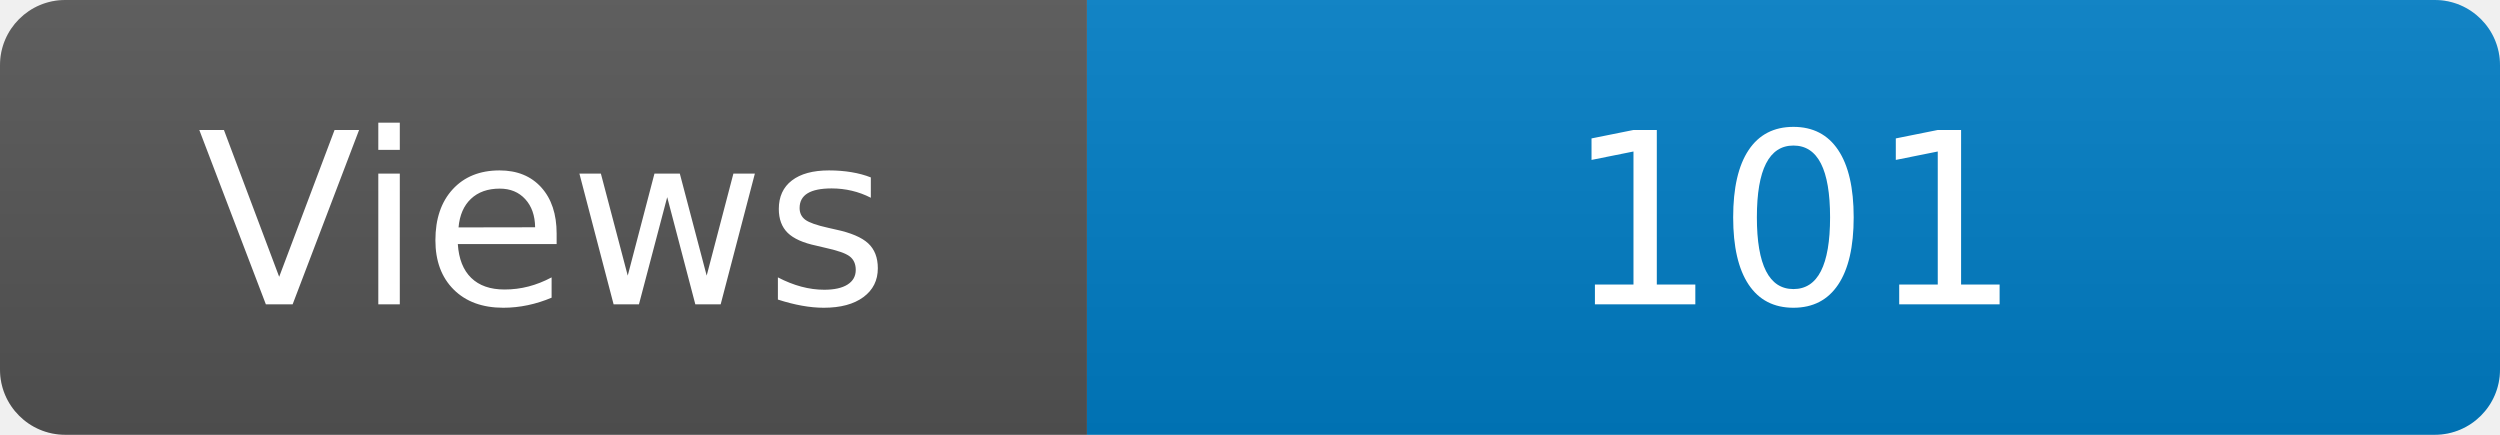
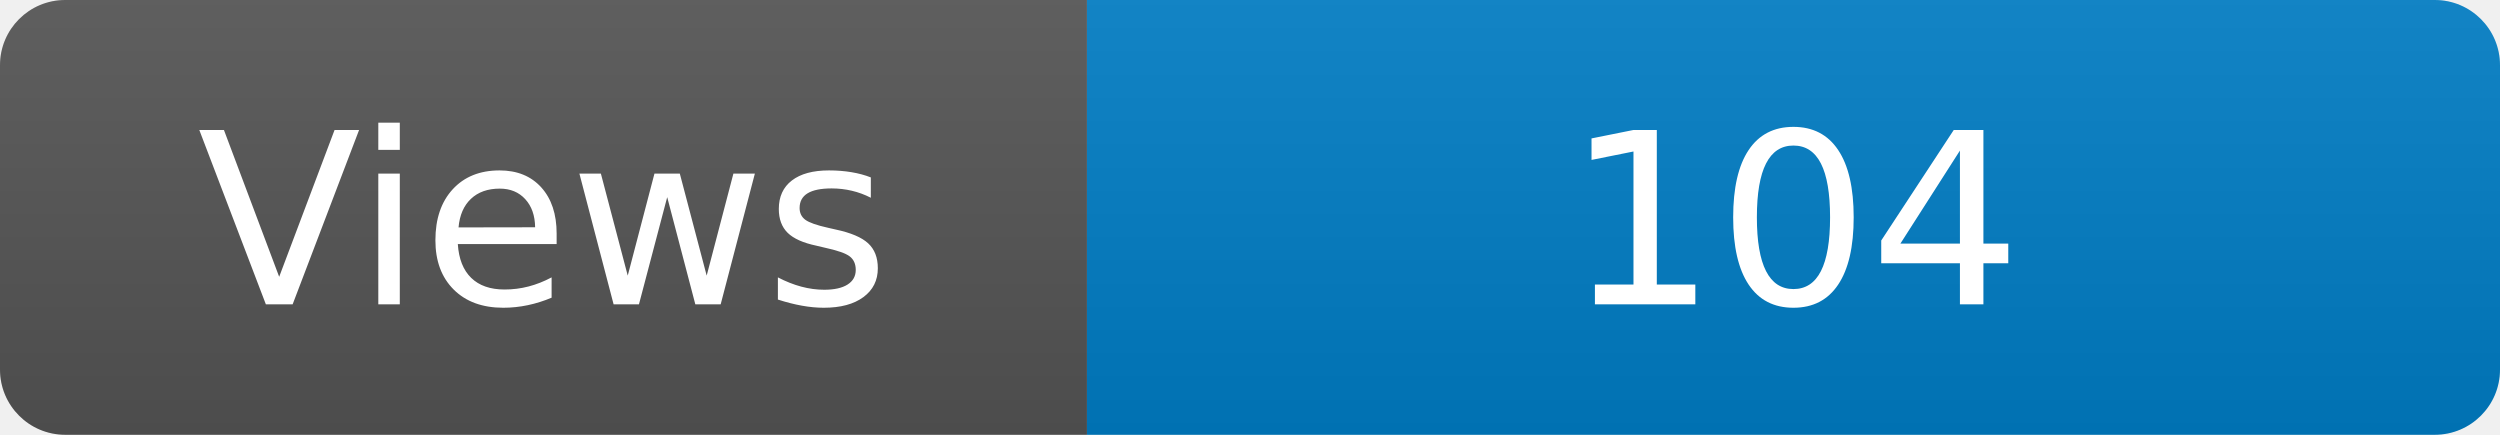
<svg xmlns="http://www.w3.org/2000/svg" width="115" height="20" role="img" aria-label="Maintained?: yes">
  <linearGradient id="s" x2="0" y2="100%">
    <stop offset="0" stop-color="#bbb" stop-opacity=".1" />
    <stop offset="1" stop-opacity=".1" />
  </linearGradient>
  <clipPath id="r">
    <rect width="115" height="20" rx="3" fill="#fff" />
  </clipPath>
  <g clip-path="url(#r)">
    <rect width="50" height="20" fill="#555" />
    <rect x="50" width="160" height="20" fill="#007ec6" />
    <rect width="115" height="20" fill="url(#s)" />
  </g>
  <g fill="#fff" text-anchor="middle" font-family="Verdana,Geneva,DejaVu Sans,sans-serif" font-size="110">
    <text x="250" y="140" transform="scale(.1)" fill="#fff">Views</text>
-     <text x="825" y="140" transform="scale(.1)" fill="#fff">101</text>
+     <text x="825" y="140" transform="scale(.1)" fill="#fff">104</text>
  </g>
</svg>
